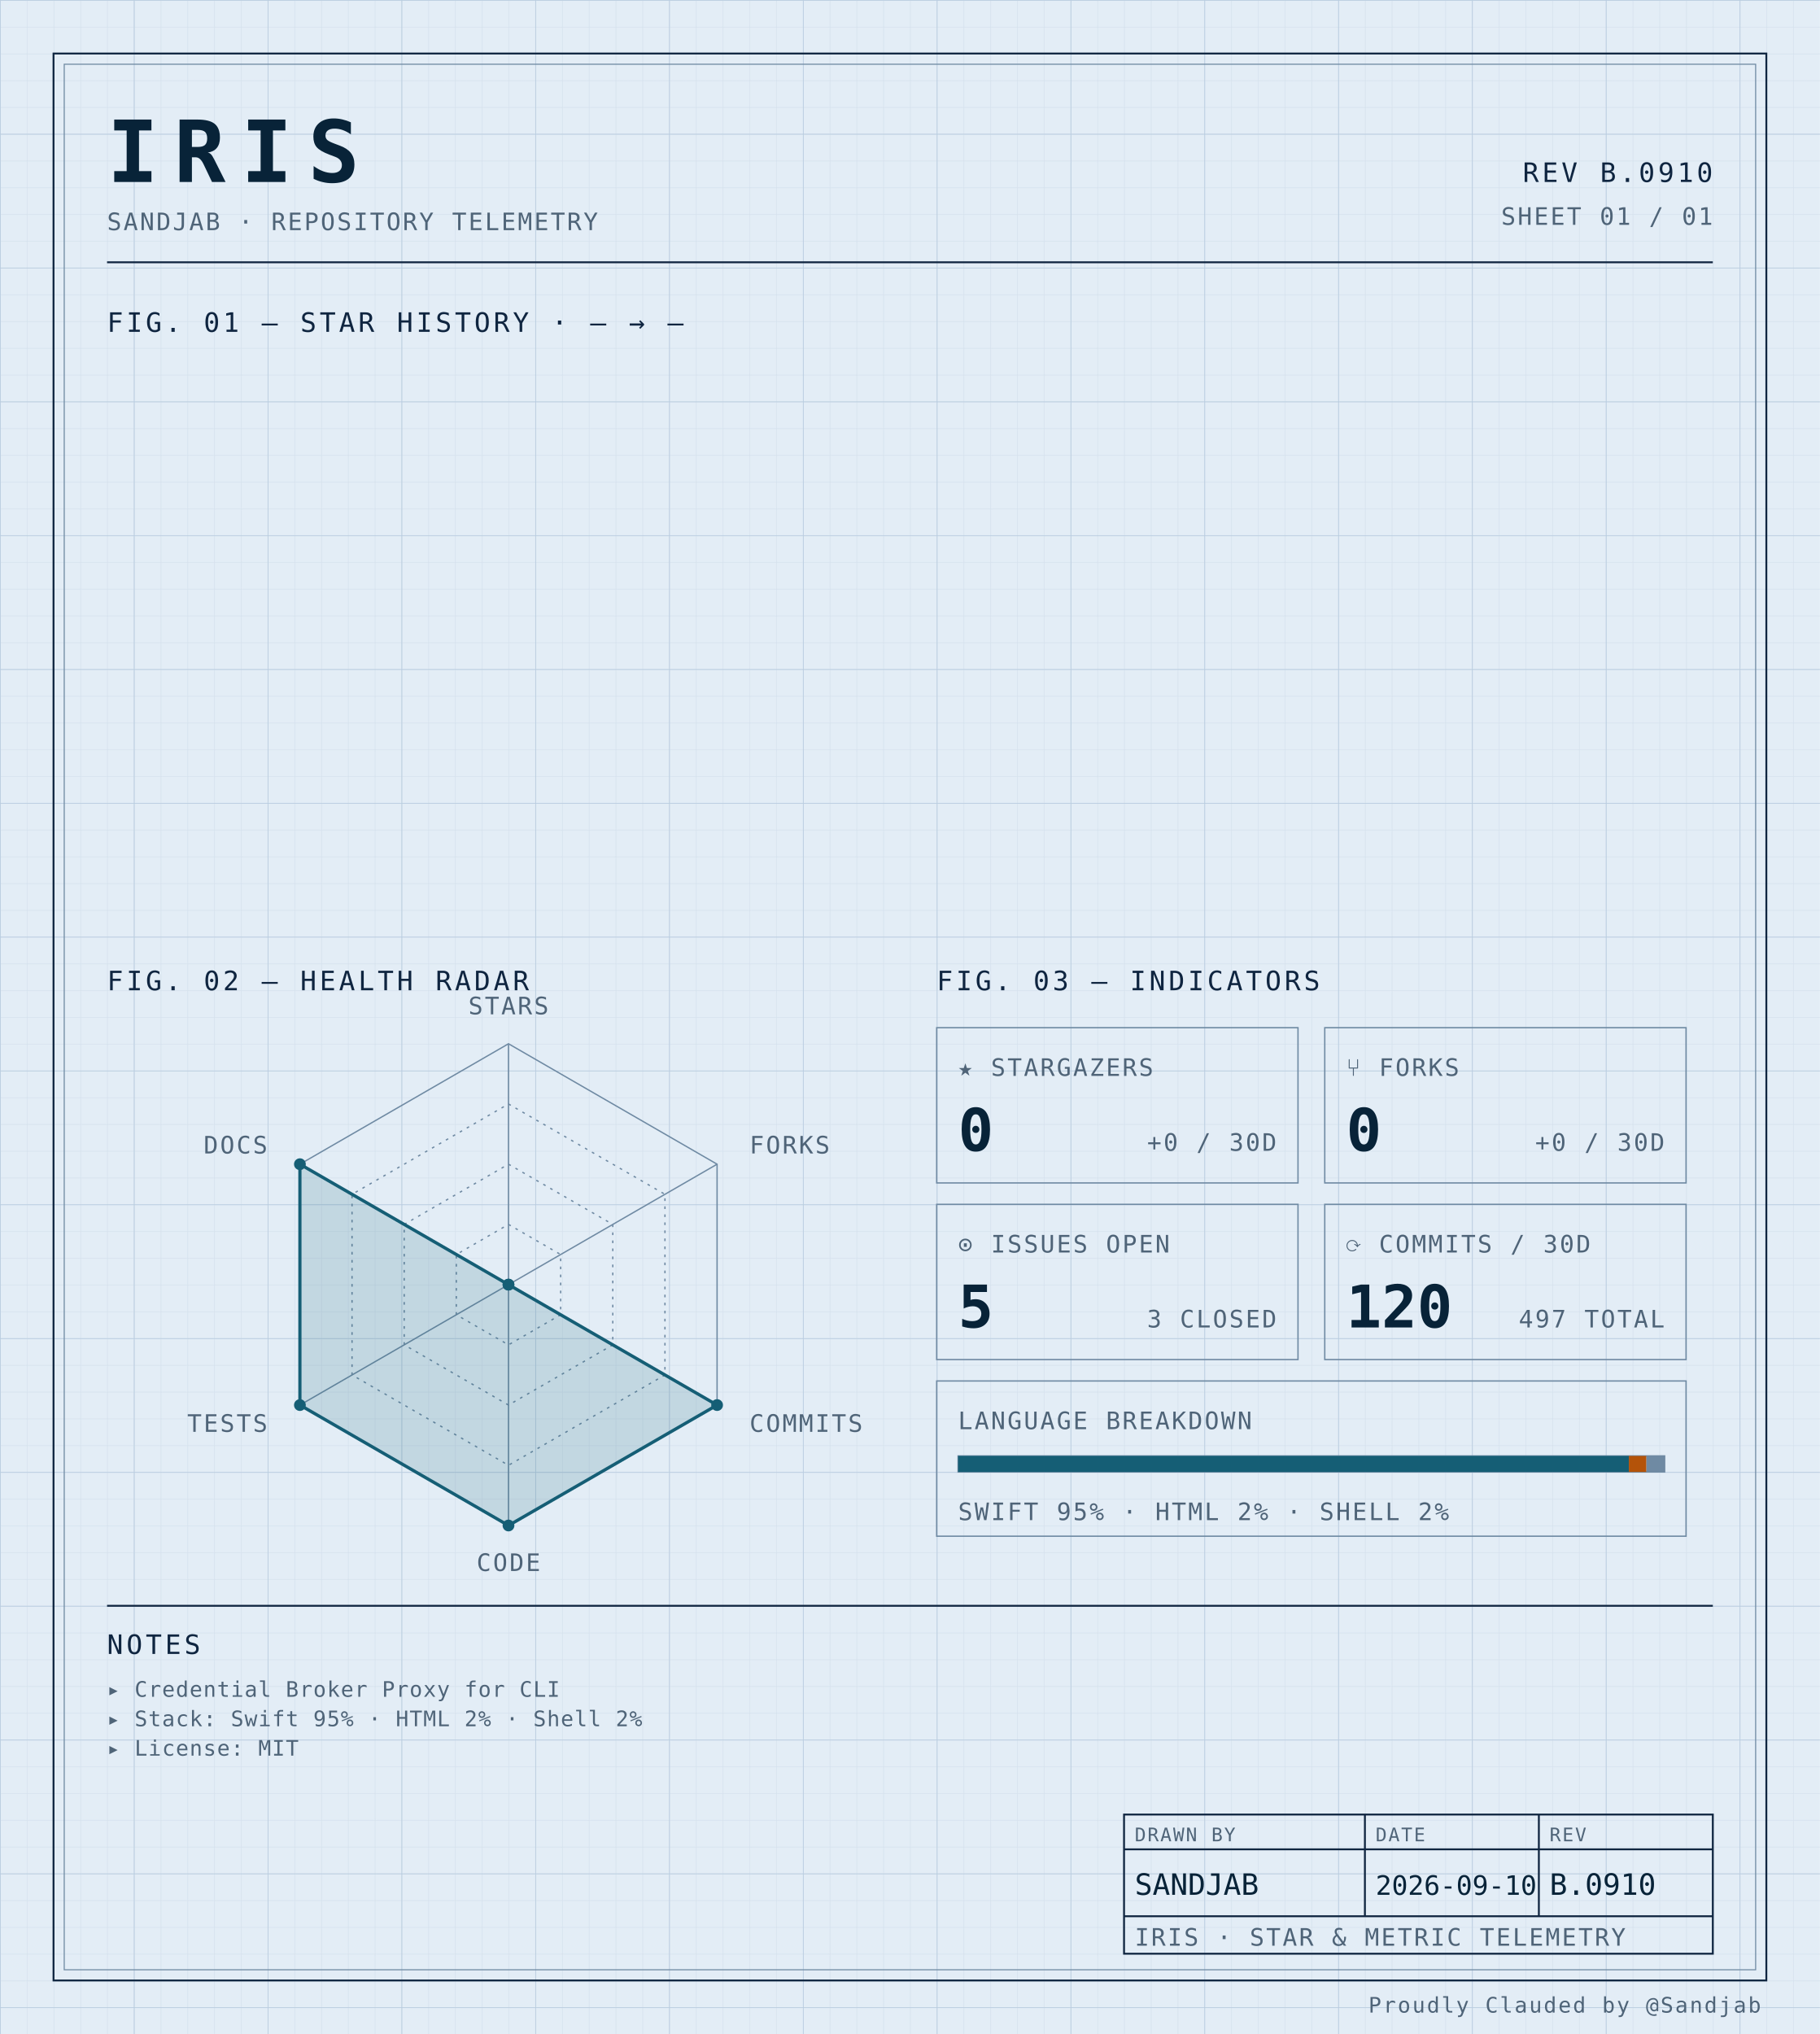
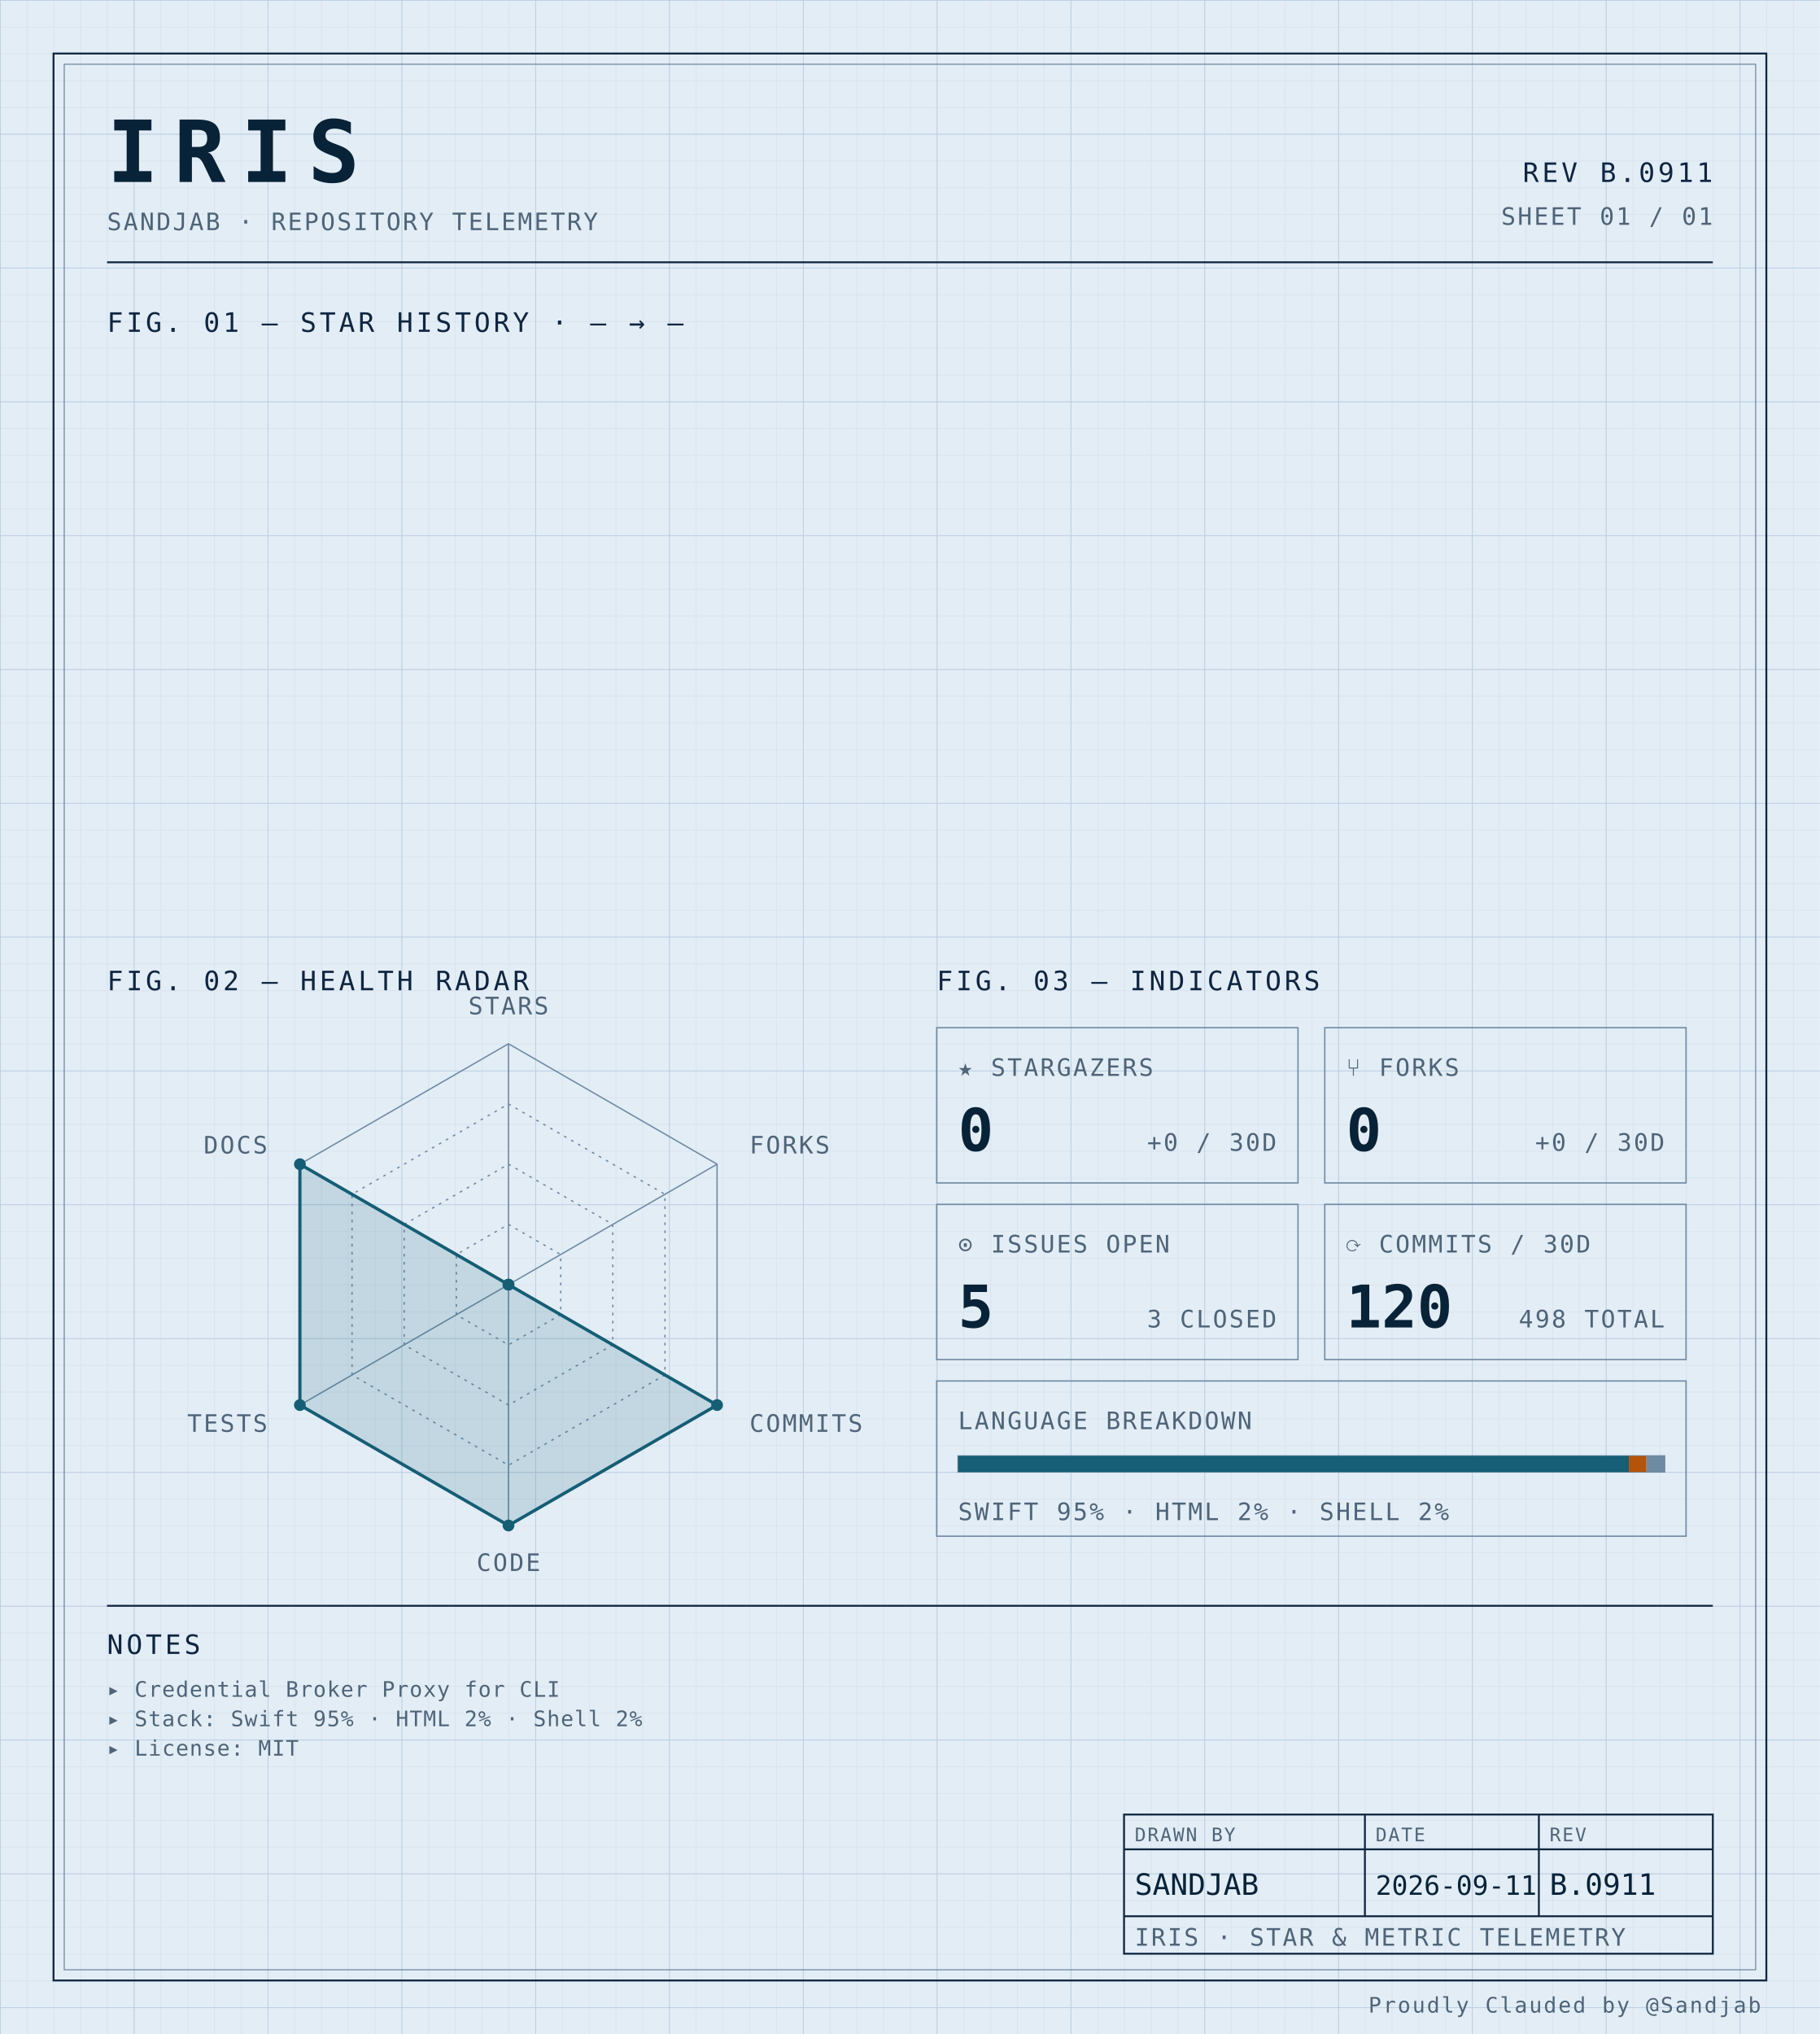
<svg xmlns="http://www.w3.org/2000/svg" width="100%" viewBox="0 0 680 760" role="img">
  <defs>
    <pattern id="grid-fine" width="10" height="10" patternUnits="userSpaceOnUse">
      <path d="M10 0H0V10" fill="none" stroke="#d4e0ec" stroke-width="0.4" />
    </pattern>
    <pattern id="grid-major" width="50" height="50" patternUnits="userSpaceOnUse">
      <path d="M50 0H0V50" fill="none" stroke="#b8cce0" stroke-width="0.5" />
    </pattern>
  </defs>
  <rect x="0" y="0" width="680" height="760" fill="#e3edf6" />
  <rect x="0" y="0" width="680" height="760" fill="url(#grid-fine)" />
  <rect x="0" y="0" width="680" height="760" fill="url(#grid-major)" />
  <rect x="20" y="20" width="640" height="720" fill="none" stroke="#0f2540" stroke-width="0.7" />
  <rect x="24" y="24" width="632" height="712" fill="none" stroke="#6f8aa3" stroke-width="0.4" />
  <text x="40" y="68" font-family="ui-monospace, 'SF Mono', 'JetBrains Mono', 'Cascadia Code', Consolas, monospace" font-size="32" font-weight="700" fill="#082338" text-anchor="start" letter-spacing="0.18em">IRIS</text>
  <text x="40" y="86" font-family="ui-monospace, 'SF Mono', 'JetBrains Mono', 'Cascadia Code', Consolas, monospace" font-size="9" font-weight="400" fill="#4f6478" text-anchor="start" letter-spacing="0.08em">SANDJAB · REPOSITORY TELEMETRY</text>
-   <text x="640" y="68" font-family="ui-monospace, 'SF Mono', 'JetBrains Mono', 'Cascadia Code', Consolas, monospace" font-size="10" font-weight="400" fill="#0f2540" text-anchor="end" letter-spacing="0.12em">REV B.0910</text>
+   <text x="640" y="68" font-family="ui-monospace, 'SF Mono', 'JetBrains Mono', 'Cascadia Code', Consolas, monospace" font-size="10" font-weight="400" fill="#0f2540" text-anchor="end" letter-spacing="0.12em">REV B.0911</text>
  <text x="640" y="84" font-family="ui-monospace, 'SF Mono', 'JetBrains Mono', 'Cascadia Code', Consolas, monospace" font-size="9" font-weight="400" fill="#4f6478" text-anchor="end" letter-spacing="0.08em">SHEET 01 / 01</text>
  <line x1="40" y1="98" x2="640" y2="98" stroke="#0f2540" stroke-width="0.7" />
  <text x="40" y="124" font-family="ui-monospace, 'SF Mono', 'JetBrains Mono', 'Cascadia Code', Consolas, monospace" font-size="10" font-weight="400" fill="#0f2540" text-anchor="start" letter-spacing="0.12em">FIG. 01 — STAR HISTORY · — → —</text>
  <text x="40" y="370" font-family="ui-monospace, 'SF Mono', 'JetBrains Mono', 'Cascadia Code', Consolas, monospace" font-size="10" font-weight="400" fill="#0f2540" text-anchor="start" letter-spacing="0.12em">FIG. 02 — HEALTH RADAR</text>
  <g transform="translate(190 480)">
    <polygon points="0.00,-90.00 77.94,-45.00 77.94,45.00 0.00,90.00 -77.94,45.00 -77.94,-45.00" fill="none" stroke="#6f8aa3" stroke-width="0.5" />
    <polygon points="0.00,-67.50 58.46,-33.75 58.46,33.75 0.00,67.50 -58.46,33.75 -58.46,-33.75" fill="none" stroke="#6f8aa3" stroke-width="0.5" stroke-dasharray="1,2" />
    <polygon points="0.00,-45.00 38.97,-22.50 38.97,22.50 0.00,45.00 -38.97,22.50 -38.97,-22.50" fill="none" stroke="#6f8aa3" stroke-width="0.5" stroke-dasharray="1,2" />
    <polygon points="0.00,-22.50 19.49,-11.25 19.49,11.25 0.00,22.50 -19.49,11.25 -19.49,-11.25" fill="none" stroke="#6f8aa3" stroke-width="0.5" stroke-dasharray="1,2" />
    <line x1="0" y1="0" x2="0.00" y2="-90.00" stroke="#6f8aa3" stroke-width="0.5" />
    <line x1="0" y1="0" x2="77.94" y2="-45.00" stroke="#6f8aa3" stroke-width="0.5" />
    <line x1="0" y1="0" x2="77.94" y2="45.00" stroke="#6f8aa3" stroke-width="0.5" />
    <line x1="0" y1="0" x2="0.00" y2="90.00" stroke="#6f8aa3" stroke-width="0.5" />
    <line x1="0" y1="0" x2="-77.94" y2="45.00" stroke="#6f8aa3" stroke-width="0.5" />
    <line x1="0" y1="0" x2="-77.94" y2="-45.00" stroke="#6f8aa3" stroke-width="0.5" />
    <polygon points="0.00,0.00 0.00,0.00 77.94,45.00 0.00,90.00 -77.94,45.00 -77.94,-45.00" fill="#155e75" fill-opacity="0.16" stroke="#155e75" stroke-width="1.2" />
    <circle cx="0.00" cy="0.00" r="2.2" fill="#155e75" />
    <circle cx="0.00" cy="0.00" r="2.2" fill="#155e75" />
    <circle cx="77.94" cy="45.00" r="2.2" fill="#155e75" />
    <circle cx="0.00" cy="90.00" r="2.2" fill="#155e75" />
    <circle cx="-77.94" cy="45.00" r="2.2" fill="#155e75" />
    <circle cx="-77.94" cy="-45.00" r="2.2" fill="#155e75" />
    <text x="6.3681633555662356e-15" y="-101" font-family="ui-monospace, 'SF Mono', 'JetBrains Mono', 'Cascadia Code', Consolas, monospace" font-size="9" font-weight="400" fill="#4f6478" text-anchor="middle" letter-spacing="0.08em">STARS</text>
    <text x="90.067" y="-49" font-family="ui-monospace, 'SF Mono', 'JetBrains Mono', 'Cascadia Code', Consolas, monospace" font-size="9" font-weight="400" fill="#4f6478" text-anchor="start" letter-spacing="0.08em">FORKS</text>
    <text x="90.067" y="55" font-family="ui-monospace, 'SF Mono', 'JetBrains Mono', 'Cascadia Code', Consolas, monospace" font-size="9" font-weight="400" fill="#4f6478" text-anchor="start" letter-spacing="0.08em">COMMITS</text>
    <text x="6.3681633555662356e-15" y="107" font-family="ui-monospace, 'SF Mono', 'JetBrains Mono', 'Cascadia Code', Consolas, monospace" font-size="9" font-weight="400" fill="#4f6478" text-anchor="middle" letter-spacing="0.08em">CODE</text>
    <text x="-90.067" y="55" font-family="ui-monospace, 'SF Mono', 'JetBrains Mono', 'Cascadia Code', Consolas, monospace" font-size="9" font-weight="400" fill="#4f6478" text-anchor="end" letter-spacing="0.08em">TESTS</text>
    <text x="-90.067" y="-49" font-family="ui-monospace, 'SF Mono', 'JetBrains Mono', 'Cascadia Code', Consolas, monospace" font-size="9" font-weight="400" fill="#4f6478" text-anchor="end" letter-spacing="0.08em">DOCS</text>
  </g>
  <text x="350" y="370" font-family="ui-monospace, 'SF Mono', 'JetBrains Mono', 'Cascadia Code', Consolas, monospace" font-size="10" font-weight="400" fill="#0f2540" text-anchor="start" letter-spacing="0.12em">FIG. 03 — INDICATORS</text>
  <rect x="350" y="384" width="135" height="58" fill="none" stroke="#6f8aa3" stroke-width="0.5" />
  <text x="358" y="402" font-family="ui-monospace, 'SF Mono', 'JetBrains Mono', 'Cascadia Code', Consolas, monospace" font-size="9" font-weight="400" fill="#4f6478" text-anchor="start" letter-spacing="0.08em">★ STARGAZERS</text>
  <text x="358" y="430" font-family="ui-monospace, 'SF Mono', 'JetBrains Mono', 'Cascadia Code', Consolas, monospace" font-size="22" font-weight="700" fill="#082338" text-anchor="start" letter-spacing="normal">0</text>
  <text x="477" y="430" font-family="ui-monospace, 'SF Mono', 'JetBrains Mono', 'Cascadia Code', Consolas, monospace" font-size="9" font-weight="400" fill="#4f6478" text-anchor="end" letter-spacing="0.08em">+0 / 30D</text>
  <rect x="495" y="384" width="135" height="58" fill="none" stroke="#6f8aa3" stroke-width="0.5" />
  <text x="503" y="402" font-family="ui-monospace, 'SF Mono', 'JetBrains Mono', 'Cascadia Code', Consolas, monospace" font-size="9" font-weight="400" fill="#4f6478" text-anchor="start" letter-spacing="0.08em">⑂ FORKS</text>
  <text x="503" y="430" font-family="ui-monospace, 'SF Mono', 'JetBrains Mono', 'Cascadia Code', Consolas, monospace" font-size="22" font-weight="700" fill="#082338" text-anchor="start" letter-spacing="normal">0</text>
  <text x="622" y="430" font-family="ui-monospace, 'SF Mono', 'JetBrains Mono', 'Cascadia Code', Consolas, monospace" font-size="9" font-weight="400" fill="#4f6478" text-anchor="end" letter-spacing="0.08em">+0 / 30D</text>
  <rect x="350" y="450" width="135" height="58" fill="none" stroke="#6f8aa3" stroke-width="0.5" />
  <text x="358" y="468" font-family="ui-monospace, 'SF Mono', 'JetBrains Mono', 'Cascadia Code', Consolas, monospace" font-size="9" font-weight="400" fill="#4f6478" text-anchor="start" letter-spacing="0.08em">⊙ ISSUES OPEN</text>
  <text x="358" y="496" font-family="ui-monospace, 'SF Mono', 'JetBrains Mono', 'Cascadia Code', Consolas, monospace" font-size="22" font-weight="700" fill="#082338" text-anchor="start" letter-spacing="normal">5</text>
  <text x="477" y="496" font-family="ui-monospace, 'SF Mono', 'JetBrains Mono', 'Cascadia Code', Consolas, monospace" font-size="9" font-weight="400" fill="#4f6478" text-anchor="end" letter-spacing="0.08em">3 CLOSED</text>
  <rect x="495" y="450" width="135" height="58" fill="none" stroke="#6f8aa3" stroke-width="0.5" />
  <text x="503" y="468" font-family="ui-monospace, 'SF Mono', 'JetBrains Mono', 'Cascadia Code', Consolas, monospace" font-size="9" font-weight="400" fill="#4f6478" text-anchor="start" letter-spacing="0.08em">⟳ COMMITS / 30D</text>
  <text x="503" y="496" font-family="ui-monospace, 'SF Mono', 'JetBrains Mono', 'Cascadia Code', Consolas, monospace" font-size="22" font-weight="700" fill="#082338" text-anchor="start" letter-spacing="normal">120</text>
-   <text x="622" y="496" font-family="ui-monospace, 'SF Mono', 'JetBrains Mono', 'Cascadia Code', Consolas, monospace" font-size="9" font-weight="400" fill="#4f6478" text-anchor="end" letter-spacing="0.08em">497 TOTAL</text>
+   <text x="622" y="496" font-family="ui-monospace, 'SF Mono', 'JetBrains Mono', 'Cascadia Code', Consolas, monospace" font-size="9" font-weight="400" fill="#4f6478" text-anchor="end" letter-spacing="0.08em">498 TOTAL</text>
  <rect x="350" y="516" width="280" height="58" fill="none" stroke="#6f8aa3" stroke-width="0.5" />
  <text x="358" y="534" font-family="ui-monospace, 'SF Mono', 'JetBrains Mono', 'Cascadia Code', Consolas, monospace" font-size="9" font-weight="400" fill="#4f6478" text-anchor="start" letter-spacing="0.08em">LANGUAGE BREAKDOWN</text>
  <rect x="358" y="544" width="264" height="6" fill="none" stroke="#6f8aa3" stroke-width="0.5" />
  <rect x="358" y="544" width="250.62" height="6" fill="#155e75" />
  <rect x="608.623" y="544" width="6.57" height="6" fill="#b45309" />
  <rect x="615.192" y="544" width="6.81" height="6" fill="#6f8aa3" />
  <text x="358" y="568" font-family="ui-monospace, 'SF Mono', 'JetBrains Mono', 'Cascadia Code', Consolas, monospace" font-size="9" font-weight="400" fill="#4f6478" text-anchor="start" letter-spacing="0.08em">SWIFT 95% · HTML 2% · SHELL 2%</text>
  <line x1="40" y1="600" x2="640" y2="600" stroke="#0f2540" stroke-width="0.7" />
  <text x="40" y="618" font-family="ui-monospace, 'SF Mono', 'JetBrains Mono', 'Cascadia Code', Consolas, monospace" font-size="10" font-weight="400" fill="#0f2540" text-anchor="start" letter-spacing="0.12em">NOTES</text>
  <text x="40" y="634" font-family="ui-monospace, 'SF Mono', 'JetBrains Mono', 'Cascadia Code', Consolas, monospace" font-size="8" font-weight="400" fill="#4f6478" text-anchor="start" letter-spacing="0.04em">▸ Credential Broker Proxy for CLI</text>
  <text x="40" y="645" font-family="ui-monospace, 'SF Mono', 'JetBrains Mono', 'Cascadia Code', Consolas, monospace" font-size="8" font-weight="400" fill="#4f6478" text-anchor="start" letter-spacing="0.04em">▸ Stack: Swift 95% · HTML 2% · Shell 2%</text>
  <text x="40" y="656" font-family="ui-monospace, 'SF Mono', 'JetBrains Mono', 'Cascadia Code', Consolas, monospace" font-size="8" font-weight="400" fill="#4f6478" text-anchor="start" letter-spacing="0.04em">▸ License: MIT</text>
  <rect x="420" y="678" width="220" height="52" fill="none" stroke="#0f2540" stroke-width="0.7" />
  <line x1="420" y1="691" x2="640" y2="691" stroke="#0f2540" stroke-width="0.7" />
  <line x1="420" y1="716" x2="640" y2="716" stroke="#0f2540" stroke-width="0.7" />
  <line x1="510" y1="678" x2="510" y2="716" stroke="#0f2540" stroke-width="0.7" />
  <line x1="575" y1="678" x2="575" y2="716" stroke="#0f2540" stroke-width="0.7" />
  <text x="424" y="688" font-family="ui-monospace, 'SF Mono', 'JetBrains Mono', 'Cascadia Code', Consolas, monospace" font-size="7" font-weight="400" fill="#4f6478" text-anchor="start" letter-spacing="0.08em">DRAWN BY</text>
  <text x="514" y="688" font-family="ui-monospace, 'SF Mono', 'JetBrains Mono', 'Cascadia Code', Consolas, monospace" font-size="7" font-weight="400" fill="#4f6478" text-anchor="start" letter-spacing="0.08em">DATE</text>
  <text x="579" y="688" font-family="ui-monospace, 'SF Mono', 'JetBrains Mono', 'Cascadia Code', Consolas, monospace" font-size="7" font-weight="400" fill="#4f6478" text-anchor="start" letter-spacing="0.08em">REV</text>
  <text x="424" y="708" font-family="ui-monospace, 'SF Mono', 'JetBrains Mono', 'Cascadia Code', Consolas, monospace" font-size="11" font-weight="400" fill="#082338" text-anchor="start" letter-spacing="normal">SANDJAB</text>
-   <text x="514" y="708" font-family="ui-monospace, 'SF Mono', 'JetBrains Mono', 'Cascadia Code', Consolas, monospace" font-size="10" font-weight="400" fill="#082338" text-anchor="start" letter-spacing="normal">2026-09-10</text>
-   <text x="579" y="708" font-family="ui-monospace, 'SF Mono', 'JetBrains Mono', 'Cascadia Code', Consolas, monospace" font-size="11" font-weight="400" fill="#082338" text-anchor="start" letter-spacing="normal">B.0910</text>
+   <text x="514" y="708" font-family="ui-monospace, 'SF Mono', 'JetBrains Mono', 'Cascadia Code', Consolas, monospace" font-size="10" font-weight="400" fill="#082338" text-anchor="start" letter-spacing="normal">2026-09-11</text>
+   <text x="579" y="708" font-family="ui-monospace, 'SF Mono', 'JetBrains Mono', 'Cascadia Code', Consolas, monospace" font-size="11" font-weight="400" fill="#082338" text-anchor="start" letter-spacing="normal">B.0911</text>
  <text x="424" y="727" font-family="ui-monospace, 'SF Mono', 'JetBrains Mono', 'Cascadia Code', Consolas, monospace" font-size="9" font-weight="400" fill="#4f6478" text-anchor="start" letter-spacing="0.08em">IRIS · STAR &amp; METRIC TELEMETRY</text>
  <text x="658" y="752" font-family="ui-monospace, 'SF Mono', 'JetBrains Mono', 'Cascadia Code', Consolas, monospace" font-size="8" font-weight="400" fill="#4f6478" text-anchor="end" letter-spacing="0.08em">Proudly Clauded by @Sandjab</text>
</svg>
